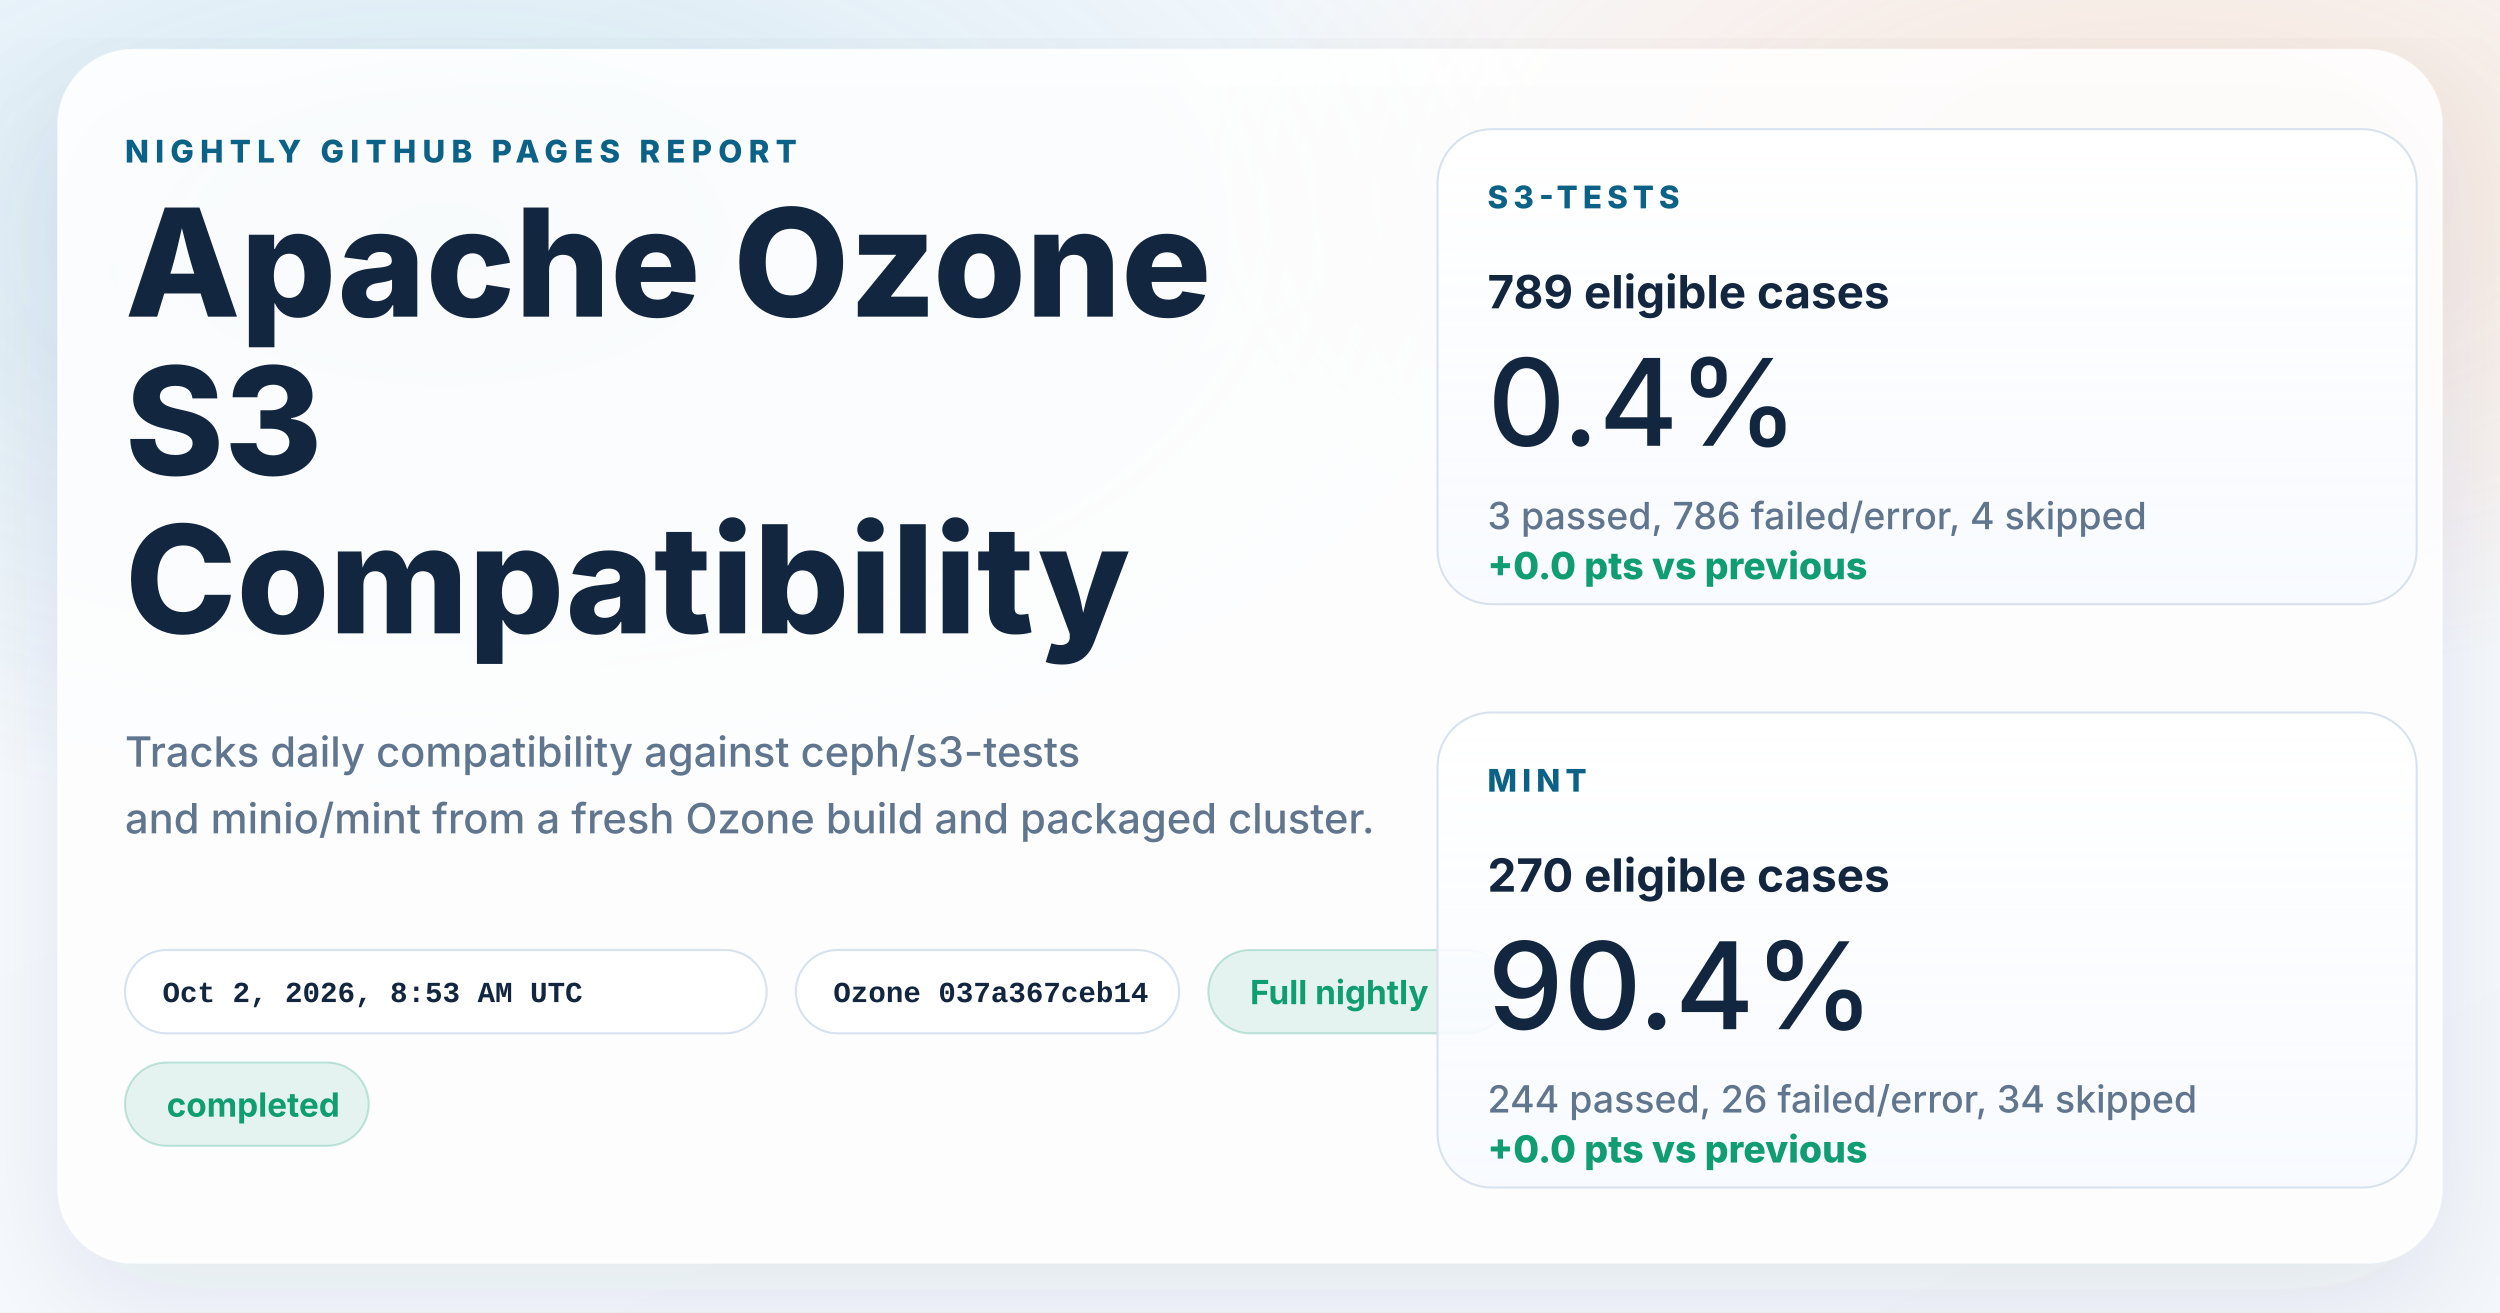
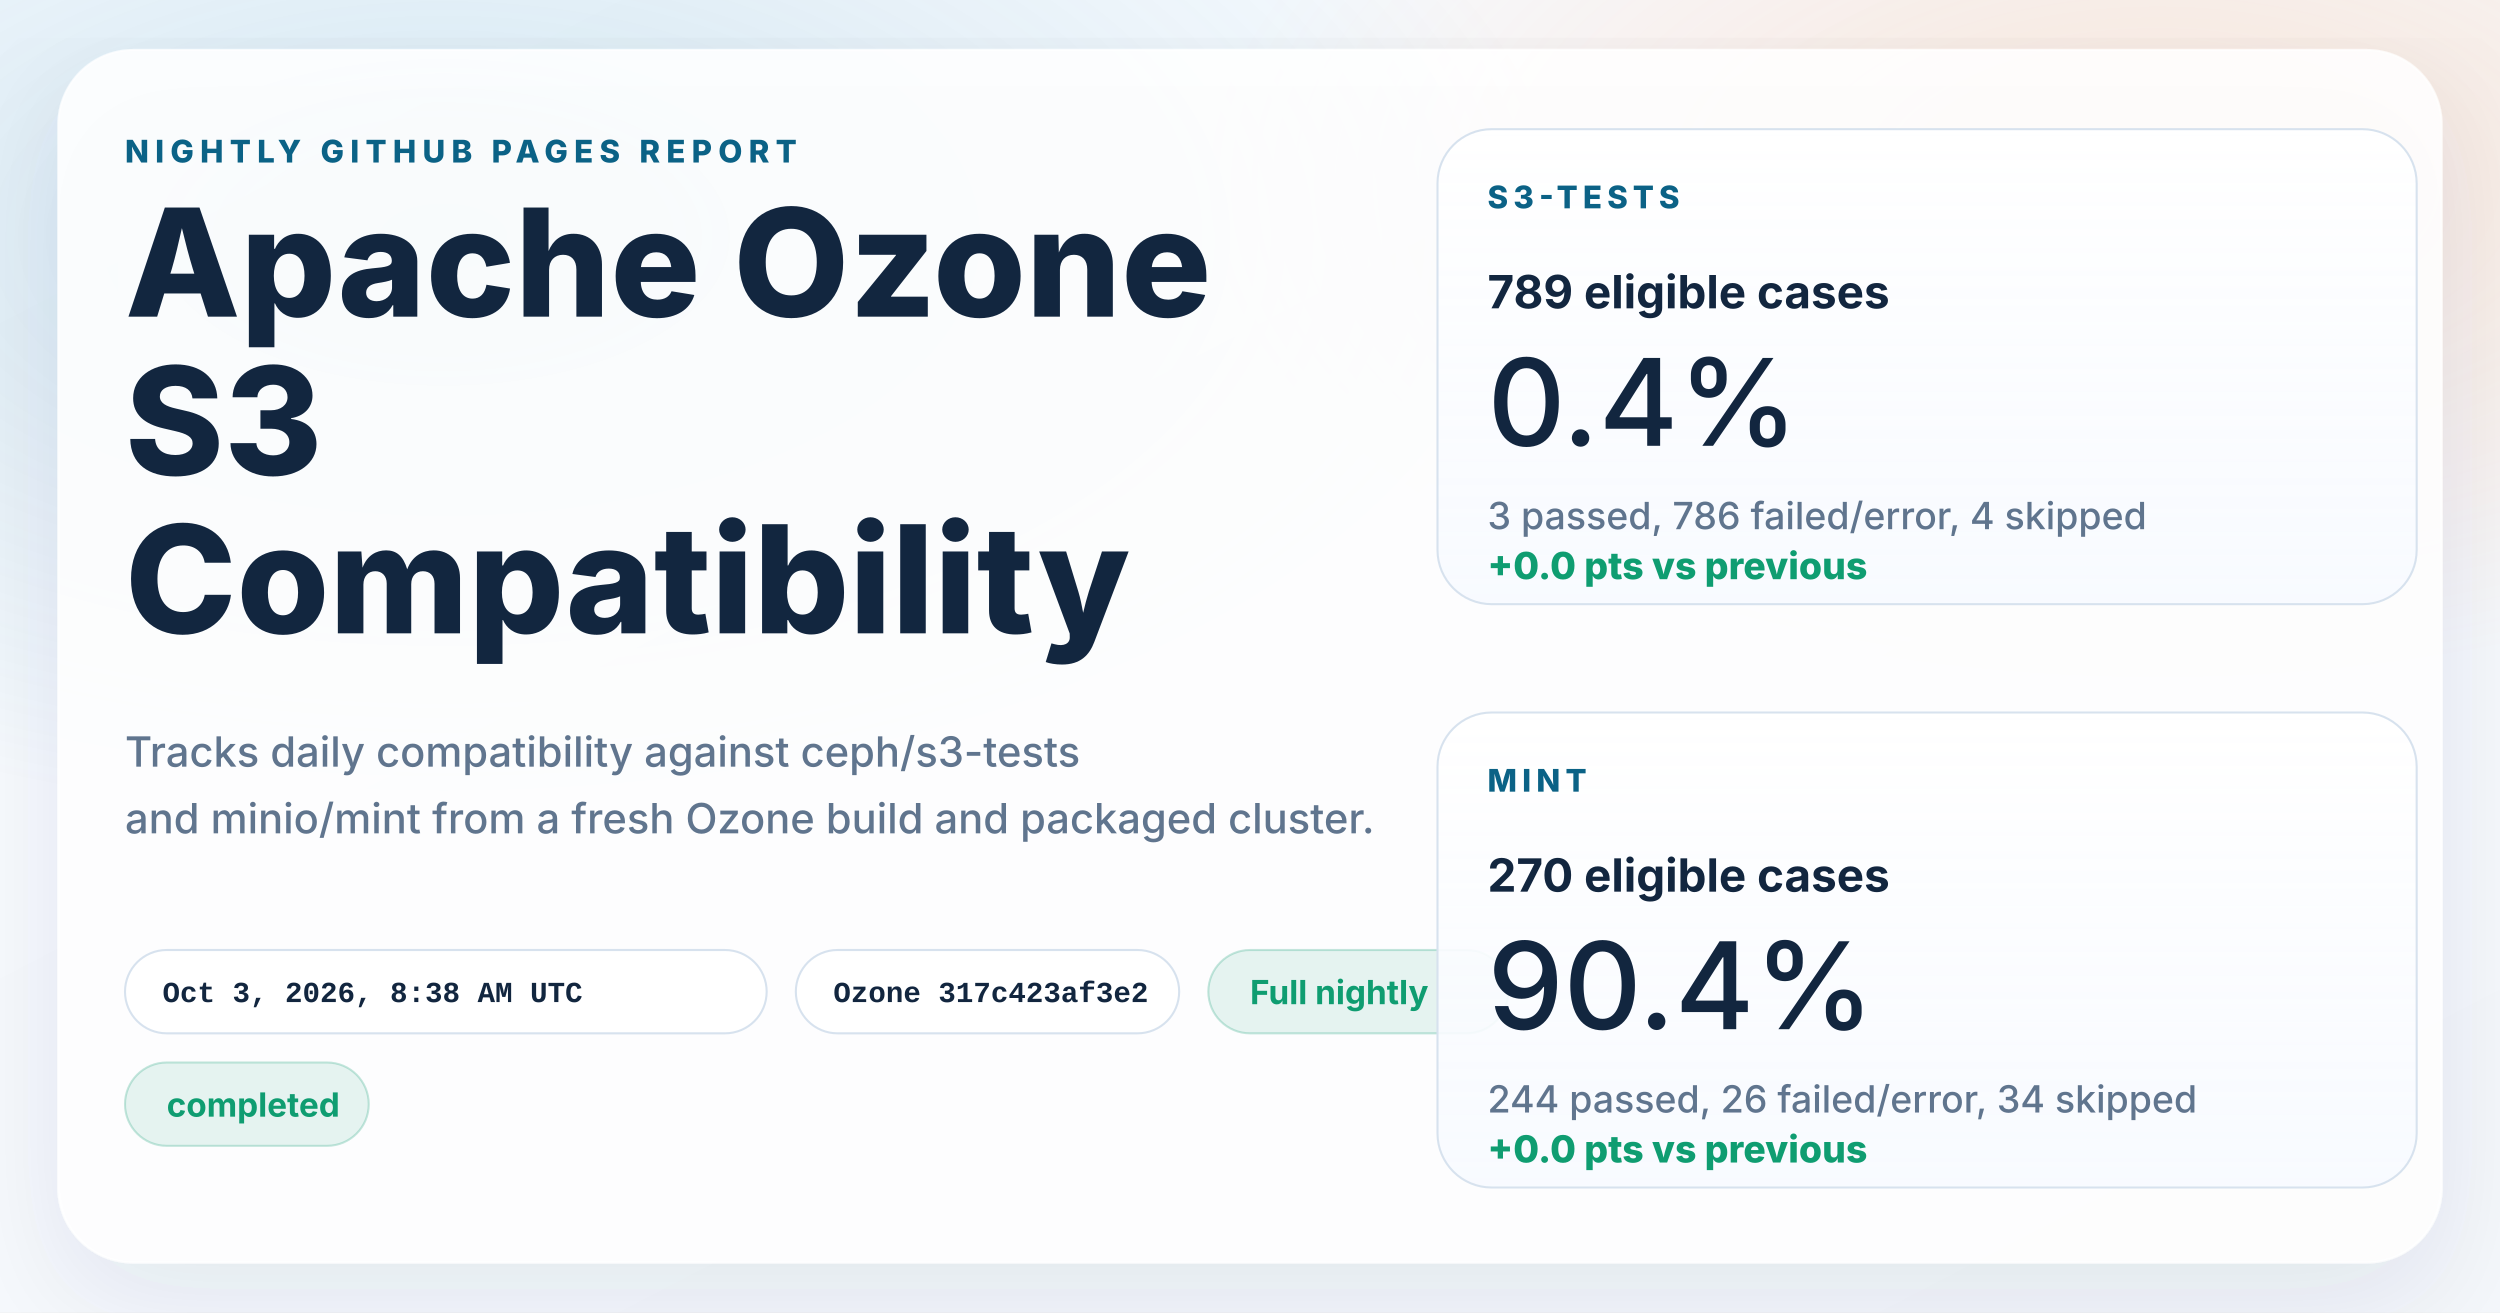
<svg xmlns="http://www.w3.org/2000/svg" width="1200" height="630" viewBox="0 0 1200 630" role="img" aria-labelledby="title desc">
  <defs>
    <linearGradient id="page" x1="0%" y1="0%" x2="100%" y2="100%">
      <stop offset="0%" stop-color="#f8fbff" />
      <stop offset="100%" stop-color="#f4f7fb" />
    </linearGradient>
    <radialGradient id="glowBlue" cx="18%" cy="18%" r="45%">
      <stop offset="0%" stop-color="#0d7fab" stop-opacity="0.16" />
      <stop offset="100%" stop-color="#0d7fab" stop-opacity="0" />
    </radialGradient>
    <radialGradient id="glowWarm" cx="86%" cy="14%" r="38%">
      <stop offset="0%" stop-color="#ff8a3d" stop-opacity="0.18" />
      <stop offset="100%" stop-color="#ff8a3d" stop-opacity="0" />
    </radialGradient>
    <linearGradient id="card" x1="0%" y1="0%" x2="0%" y2="100%">
      <stop offset="0%" stop-color="#ffffff" stop-opacity="0.96" />
      <stop offset="100%" stop-color="#f7faff" stop-opacity="0.88" />
    </linearGradient>
    <filter id="shadow" x="-10%" y="-10%" width="120%" height="120%">
      <feDropShadow dx="0" dy="18" stdDeviation="28" flood-color="#102d4c" flood-opacity="0.10" />
    </filter>
  </defs>
  <rect width="1200" height="630" fill="url(#page)" />
  <rect width="1200" height="630" fill="url(#glowBlue)" />
  <rect width="1200" height="630" fill="url(#glowWarm)" />
  <g filter="url(#shadow)">
    <rect x="28" y="24" width="1144" height="582" rx="36" fill="#ffffff" fill-opacity="0.86" stroke="#ffffff" stroke-opacity="0.75" />
  </g>
  <g font-family="system-ui, -apple-system, BlinkMacSystemFont, 'Segoe UI', sans-serif" fill="#12263f">
    <text x="60" y="78" font-size="15" font-weight="800" letter-spacing="3" fill="#0b6286">NIGHTLY GITHUB PAGES REPORT</text>
    <text x="60" y="152" font-size="72" font-weight="800">Apache Ozone</text>
    <text x="60" y="228" font-size="72" font-weight="800">S3</text>
    <text x="60" y="304" font-size="72" font-weight="800">Compatibility</text>
    <text x="60" y="368" font-size="20" font-weight="500" fill="#60758e">Tracks daily compatibility against ceph/s3-tests</text>
    <text x="60" y="400" font-size="20" font-weight="500" fill="#60758e">and minio/mint from a fresh Ozone build and packaged cluster.</text>
  </g>
  <g font-family="'SFMono-Regular', Consolas, 'Liberation Mono', monospace" font-size="14" font-weight="600">
    <g transform="translate(60 456)">
      <rect width="308" height="40" rx="20" fill="#ffffff" fill-opacity="0.94" stroke="#d7e2ee" />
-       <text x="18" y="25" fill="#12263f">Oct 2, 2026, 8:53 AM UTC</text>
+       <text x="18" y="25" fill="#12263f">Oct 3, 2026, 8:38 AM UTC</text>
    </g>
    <g transform="translate(382 456)">
      <rect width="184" height="40" rx="20" fill="#ffffff" fill-opacity="0.94" stroke="#d7e2ee" />
-       <text x="18" y="25" fill="#12263f">Ozone 037a367ceb14</text>
+       <text x="18" y="25" fill="#12263f">Ozone 317c423af3e2</text>
    </g>
  </g>
  <g font-family="system-ui, -apple-system, BlinkMacSystemFont, 'Segoe UI', sans-serif" font-size="16" font-weight="700">
    <g transform="translate(580 456)">
      <rect width="144" height="40" rx="20" fill="#0f9d71" fill-opacity="0.10" stroke="#0f9d71" stroke-opacity="0.24" />
      <text x="20" y="26" fill="#0f9d71">Full nightly</text>
    </g>
    <g transform="translate(60 510)">
      <rect width="117" height="40" rx="20" fill="#0f9d71" fill-opacity="0.10" stroke="#0f9d71" stroke-opacity="0.24" />
      <text x="20" y="26" fill="#0f9d71">completed</text>
    </g>
  </g>
  <g font-family="system-ui, -apple-system, BlinkMacSystemFont, 'Segoe UI', sans-serif" fill="#12263f">
    <g transform="translate(690 62)">
      <rect width="470" height="228" rx="26" fill="url(#card)" stroke="#d7e2ee" />
      <text x="24" y="38" font-size="15" font-weight="800" letter-spacing="2.5" fill="#0b6286">S3-TESTS</text>
      <text x="24" y="86" font-size="22" font-weight="700">789 eligible cases</text>
      <text x="24" y="152" font-size="58" font-weight="500">0.4%</text>
      <text x="24" y="192" font-size="18" font-weight="500" fill="#60758e">3 passed, 786 failed/error, 4 skipped</text>
      <text x="24" y="216" font-size="18" font-weight="800" fill="#0f9d71">+0.0 pts vs previous</text>
    </g>
    <g transform="translate(690 342)">
      <rect width="470" height="228" rx="26" fill="url(#card)" stroke="#d7e2ee" />
      <text x="24" y="38" font-size="15" font-weight="800" letter-spacing="2.5" fill="#0b6286">MINT</text>
      <text x="24" y="86" font-size="22" font-weight="700">270 eligible cases</text>
      <text x="24" y="152" font-size="58" font-weight="500">90.4%</text>
      <text x="24" y="192" font-size="18" font-weight="500" fill="#60758e">244 passed, 26 failed/error, 34 skipped</text>
      <text x="24" y="216" font-size="18" font-weight="800" fill="#0f9d71">+0.0 pts vs previous</text>
    </g>
  </g>
</svg>
